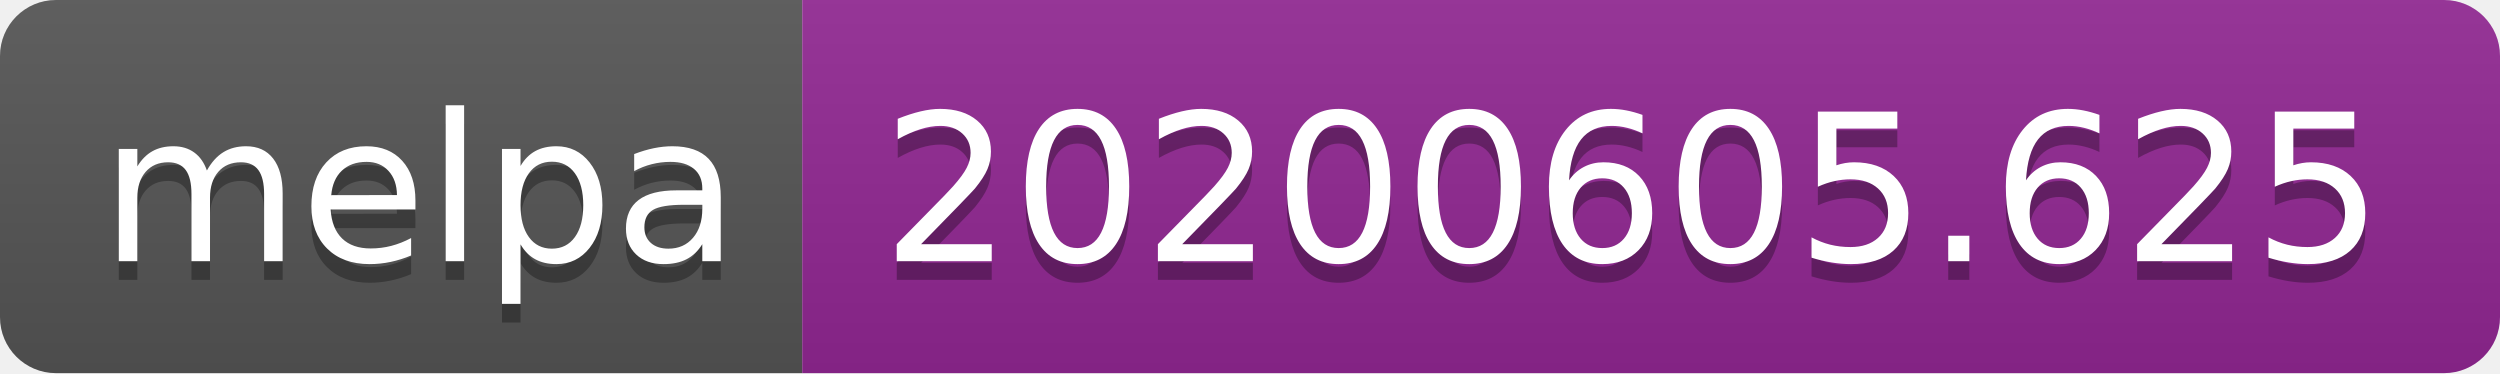
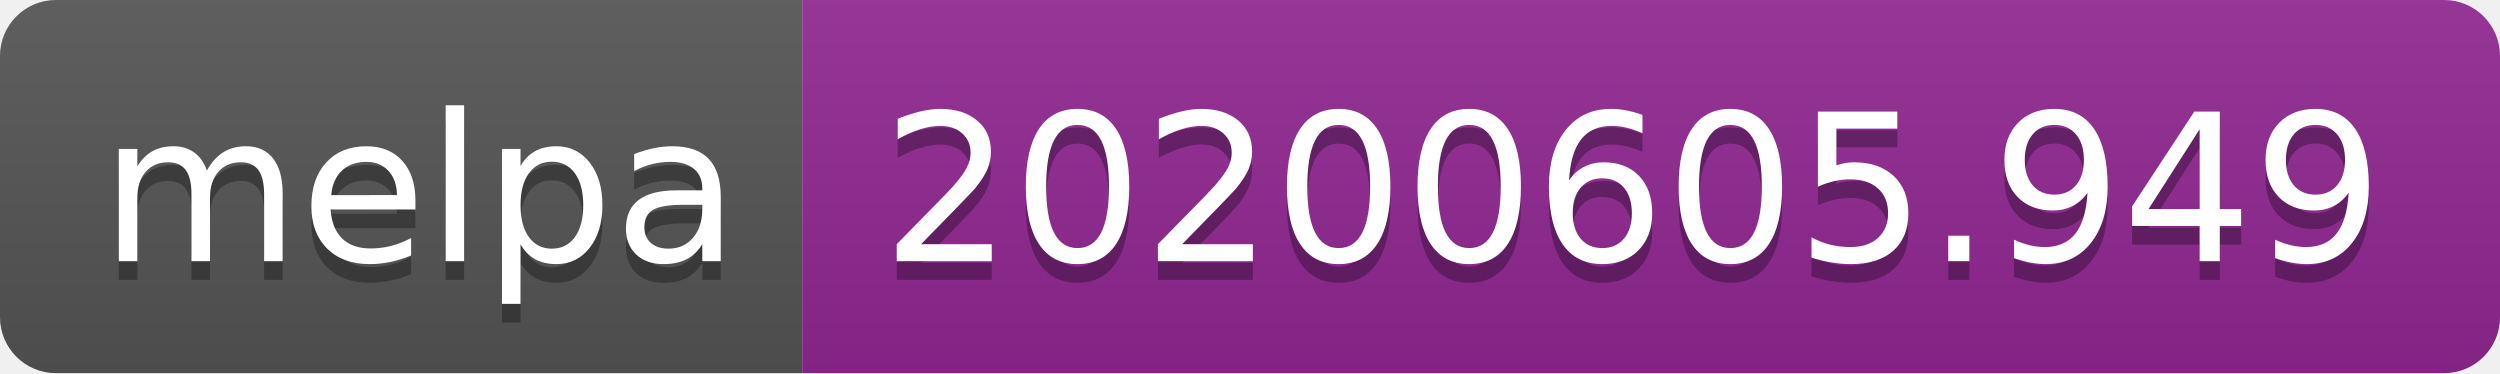
<svg xmlns="http://www.w3.org/2000/svg" width="134" height="20">
  <linearGradient id="s" x2="0" y2="100%">
    <stop offset="0" stop-color="#bbb" stop-opacity=".1" />
    <stop offset="1" stop-opacity=".1" />
  </linearGradient>
  <clipPath id="r">
    <rect width="134" height="20" rx="3" fill="#fff" />
  </clipPath>
  <g clip-path="url(#r)">
    <rect width="43" height="20" fill="#555" />
    <rect x="43" width="91" height="20" fill="#922793" />
    <rect width="134" height="20" fill="url(#s)" />
  </g>
  <g fill="#fff" text-anchor="middle" font-family="Verdana,Geneva,DejaVu Sans,sans-serif" text-rendering="geometricPrecision" font-size="110">
    <text x="225" y="150" fill="#010101" fill-opacity=".3" transform="scale(.1)" textLength="330">melpa</text>
    <text x="225" y="140" transform="scale(.1)" textLength="330">melpa</text>
-     <text x="875" y="150" fill="#010101" fill-opacity=".3" transform="scale(.1)" textLength="810">20200605.625</text>
-     <text x="875" y="140" transform="scale(.1)" textLength="810">20200605.625</text>
+     <text x="875" y="150" fill="#010101" fill-opacity=".3" transform="scale(.1)" textLength="810">20200605.949</text>
+     <text x="875" y="140" transform="scale(.1)" textLength="810">20200605.949</text>
  </g>
</svg>
